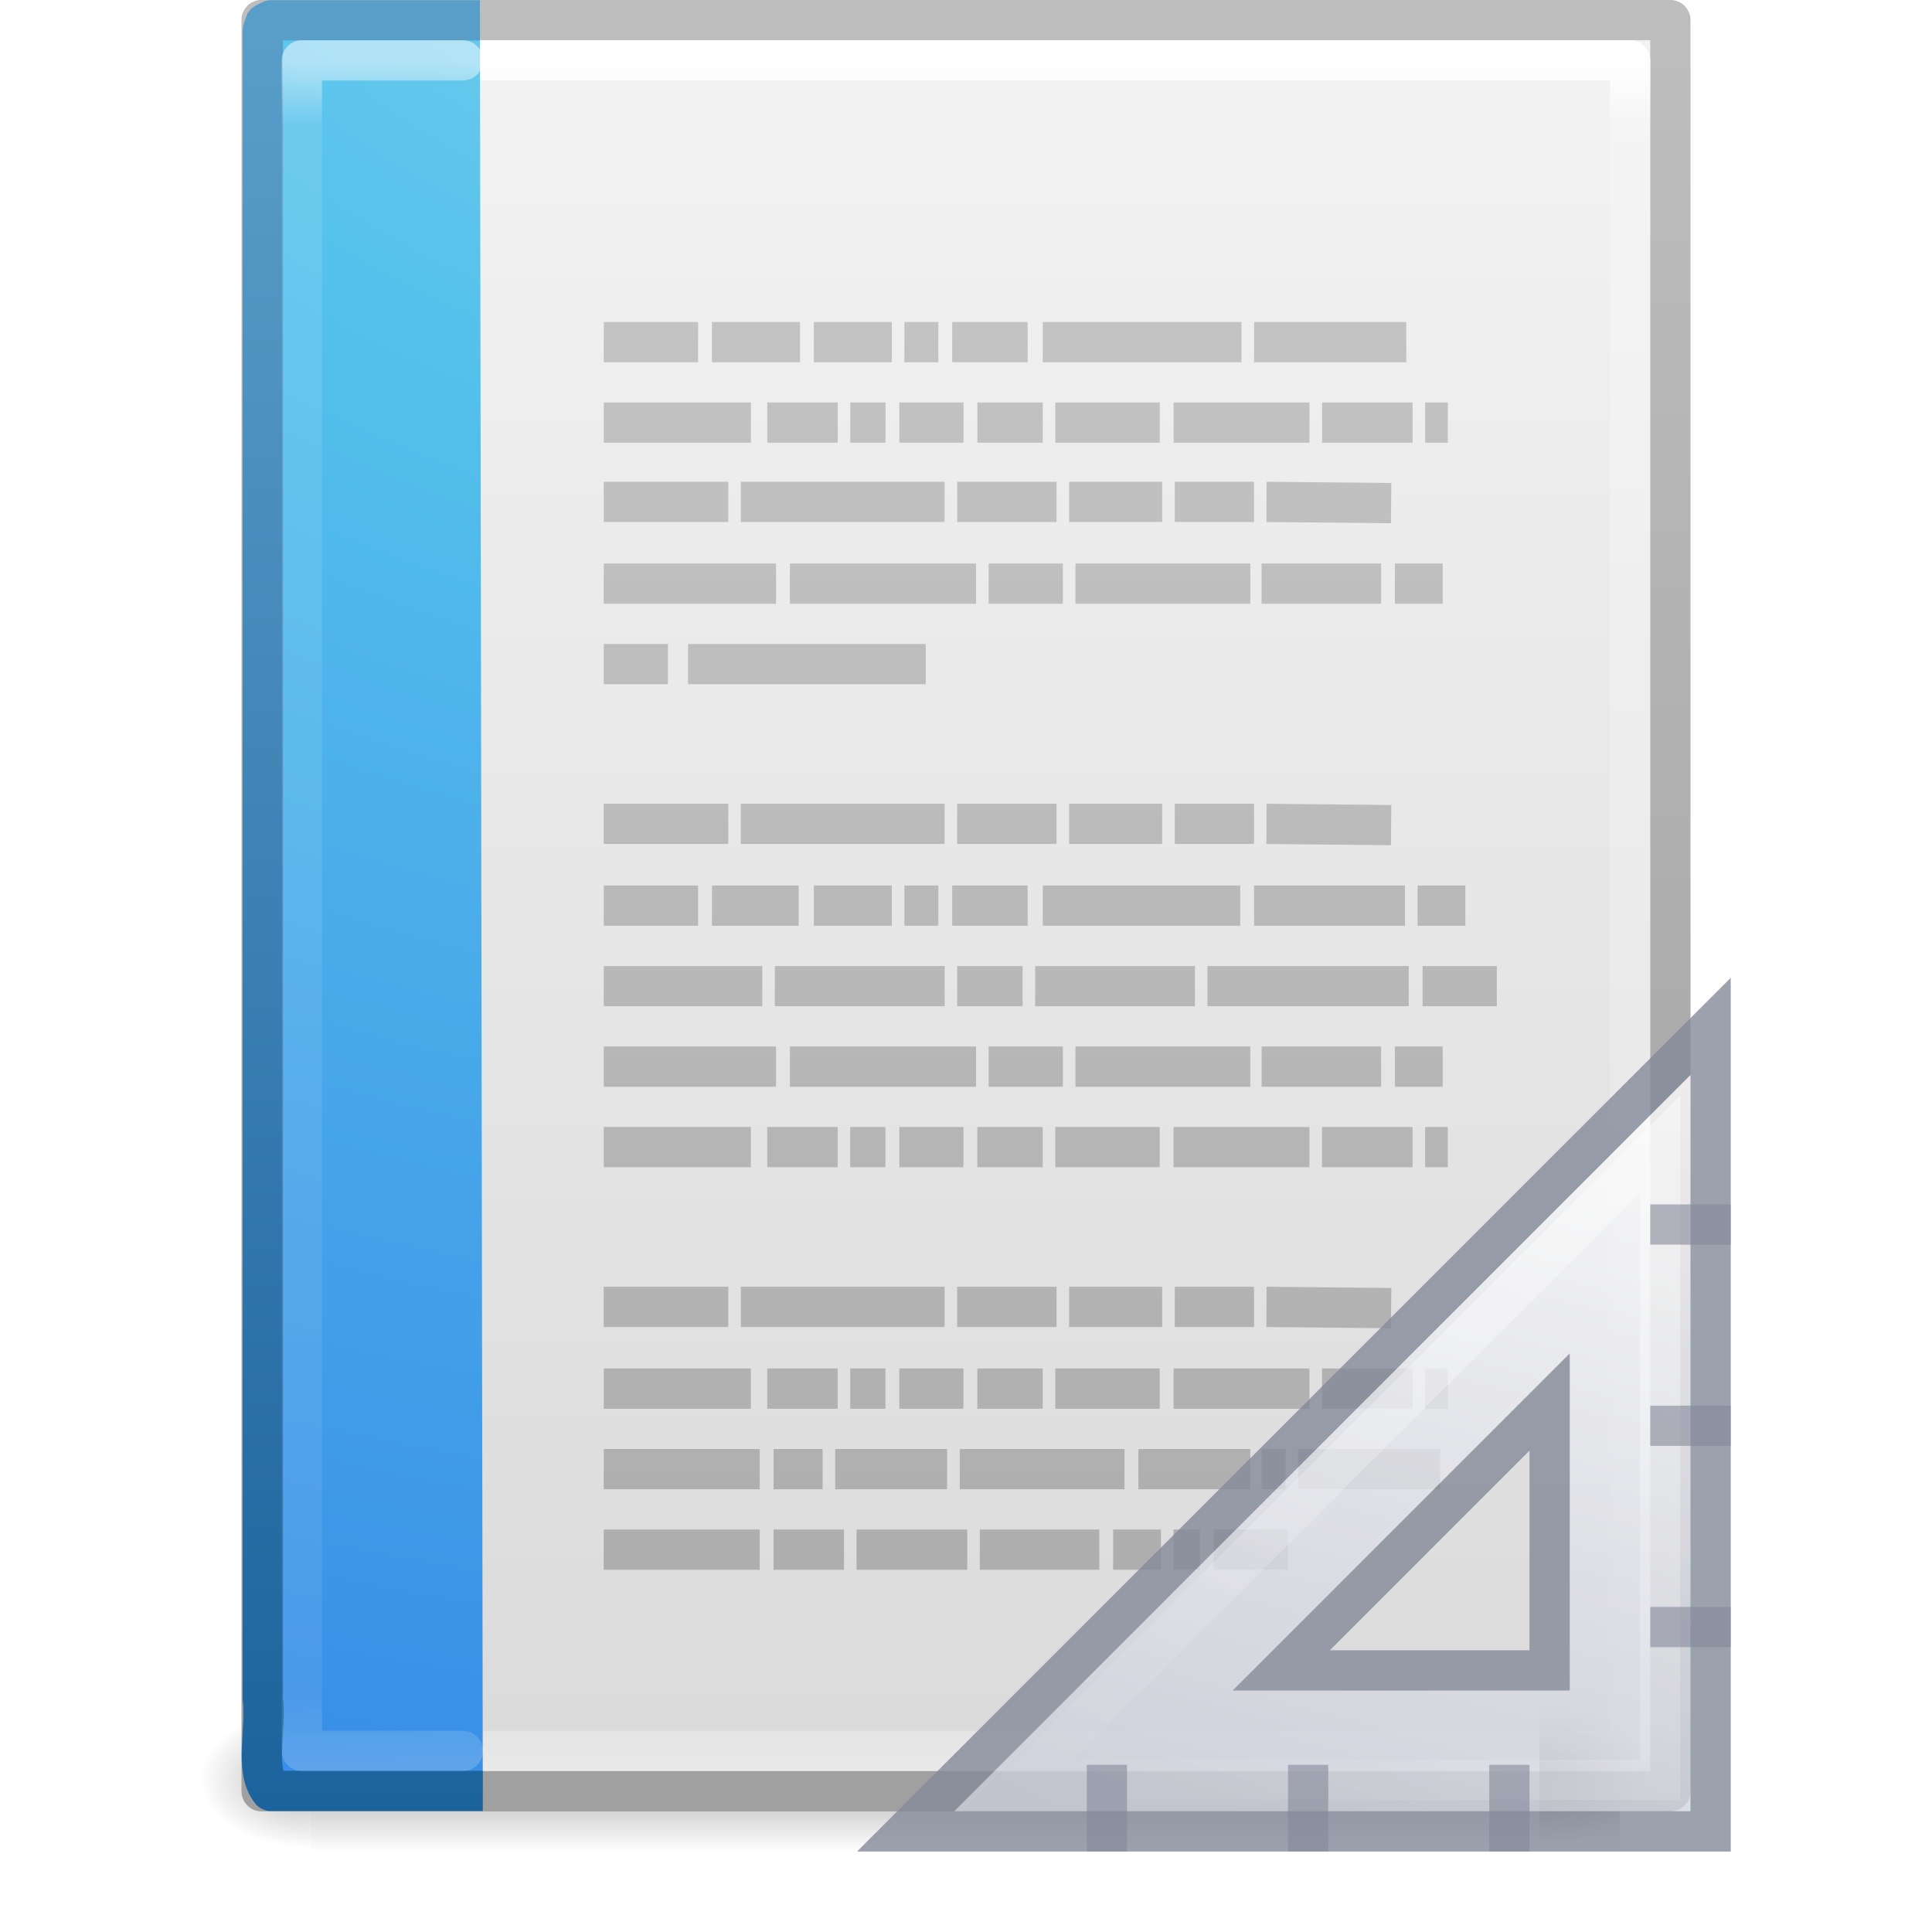
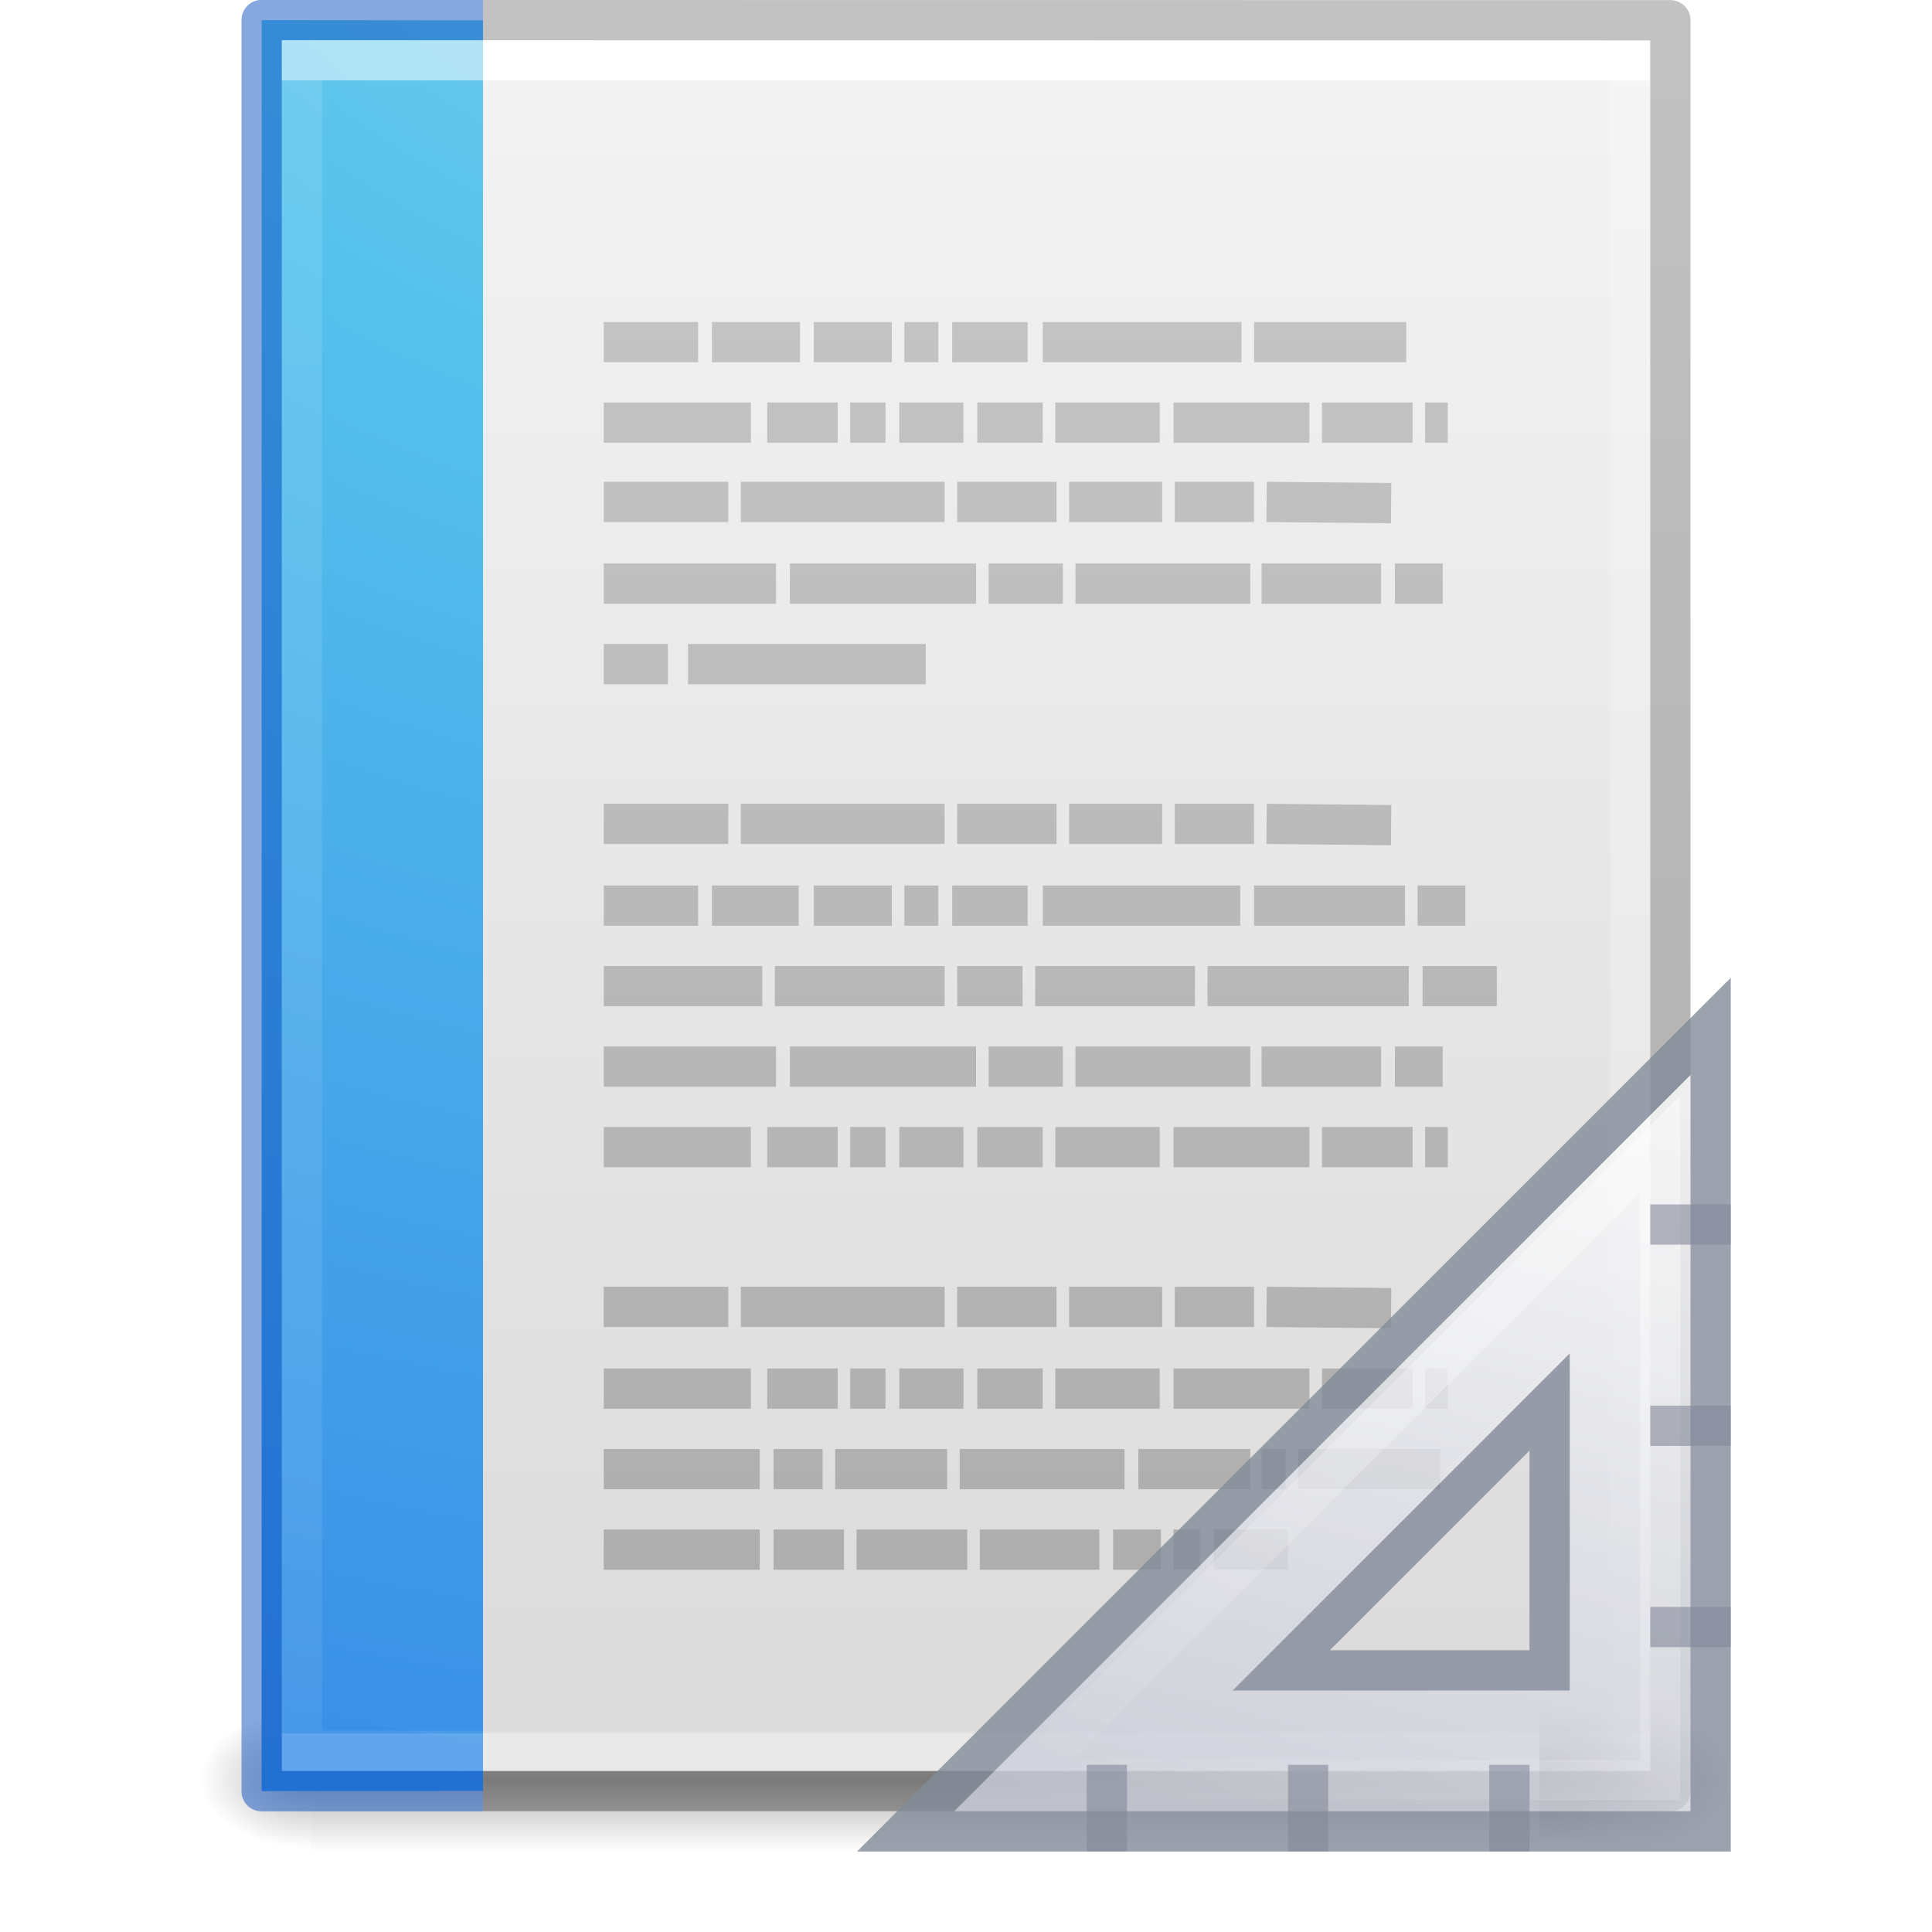
- <svg xmlns="http://www.w3.org/2000/svg" xmlns:xlink="http://www.w3.org/1999/xlink" version="1.1" width="48" height="48" id="svg4013">
-   <defs id="defs4015">
-     <linearGradient x1="24" y1="5.564" x2="24" y2="43" id="linearGradient3066" xlink:href="#linearGradient3977-6" gradientUnits="userSpaceOnUse" gradientTransform="matrix(0.8918919,0,0,1.135135,2.5946,-4.743232)" />
-     <linearGradient id="linearGradient3977-6">
-       <stop id="stop3979-9" style="stop-color:#ffffff;stop-opacity:1" offset="0" />
-       <stop id="stop3981-3" style="stop-color:#ffffff;stop-opacity:0.235" offset="0.036" />
-       <stop id="stop3983-7" style="stop-color:#ffffff;stop-opacity:0.157" offset="0.951" />
-       <stop id="stop3985-4" style="stop-color:#ffffff;stop-opacity:0.392" offset="1" />
+ <svg xmlns="http://www.w3.org/2000/svg" xmlns:xlink="http://www.w3.org/1999/xlink" version="1.1" width="48" height="48" id="svg3901">
+   <defs id="defs3903">
+     <linearGradient id="linearGradient3403">
+       <stop offset="0" style="stop-color:#ffffff;stop-opacity:1" id="stop3405" />
+       <stop offset="0" style="stop-color:#ffffff;stop-opacity:0.235" id="stop3407" />
+       <stop offset="1" style="stop-color:#ffffff;stop-opacity:0.157" id="stop3409" />
+       <stop offset="1" style="stop-color:#ffffff;stop-opacity:0.392" id="stop3411" />
    </linearGradient>
-     <linearGradient x1="22.004" y1="47.813" x2="22.004" y2="3.364" id="linearGradient3045" xlink:href="#linearGradient3104-4" gradientUnits="userSpaceOnUse" gradientTransform="translate(2.017903,-3.047073)" />
-     <linearGradient id="linearGradient3104-4">
-       <stop id="stop3106-7" style="stop-color:#aaaaaa;stop-opacity:1" offset="0" />
-       <stop id="stop3108-6" style="stop-color:#c8c8c8;stop-opacity:1" offset="1" />
-     </linearGradient>
-     <radialGradient cx="7.806" cy="9.957" r="12.672" fx="7.276" fy="9.957" id="radialGradient3060-0" xlink:href="#linearGradient2867-449-88-871-390-598-476-591-434-148-57-177-8" gradientUnits="userSpaceOnUse" gradientTransform="matrix(-1.6167311e-7,6.601865,-8.092211,-1.9817022e-7,104.5643,-60.07295)" />
-     <linearGradient id="linearGradient2867-449-88-871-390-598-476-591-434-148-57-177-8">
-       <stop id="stop3750-1" style="stop-color:#90dbec;stop-opacity:1" offset="0" />
-       <stop id="stop3752-3" style="stop-color:#55c1ec;stop-opacity:1" offset="0.262" />
-       <stop id="stop3754-1" style="stop-color:#3689e6;stop-opacity:1" offset="0.705" />
-       <stop id="stop3756-1" style="stop-color:#2b63a0;stop-opacity:1" offset="1" />
-     </linearGradient>
-     <linearGradient x1="25" y1="47.935" x2="25" y2="0.918" id="linearGradient3062-0" xlink:href="#linearGradient3707-319-631-407-324-3" gradientUnits="userSpaceOnUse" gradientTransform="translate(0,-4.6083084e-4)" />
-     <linearGradient id="linearGradient3707-319-631-407-324-3">
-       <stop id="stop3760-4" style="stop-color:#185f9a;stop-opacity:1" offset="0" />
-       <stop id="stop3762-0" style="stop-color:#599ec9;stop-opacity:1" offset="1" />
-     </linearGradient>
-     <linearGradient x1="24" y1="5.564" x2="24" y2="43" id="linearGradient3988" xlink:href="#linearGradient3977" gradientUnits="userSpaceOnUse" gradientTransform="matrix(0.8918919,0,0,1.135135,2.5946,-4.743231)" />
-     <linearGradient id="linearGradient3977">
-       <stop id="stop3979" style="stop-color:#ffffff;stop-opacity:1" offset="0" />
-       <stop id="stop3981" style="stop-color:#ffffff;stop-opacity:0.235" offset="0.036" />
-       <stop id="stop3983" style="stop-color:#ffffff;stop-opacity:0.157" offset="0.951" />
-       <stop id="stop3985" style="stop-color:#ffffff;stop-opacity:0.392" offset="1" />
-     </linearGradient>
-     <linearGradient x1="25.132" y1="0.985" x2="25.132" y2="47.013" id="linearGradient3322" xlink:href="#linearGradient3600" gradientUnits="userSpaceOnUse" gradientTransform="matrix(1,0,0,0.9561695,-9.9999999e-8,-1.914922)" />
    <linearGradient id="linearGradient3600">
      <stop id="stop3602" style="stop-color:#f4f4f4;stop-opacity:1" offset="0" />
      <stop id="stop3604" style="stop-color:#dbdbdb;stop-opacity:1" offset="1" />
    </linearGradient>
-     <linearGradient x1="-51.786" y1="50.786" x2="-51.786" y2="2.906" id="linearGradient3324" xlink:href="#linearGradient3104" gradientUnits="userSpaceOnUse" gradientTransform="matrix(0.8074968,0,0,0.8948322,59.41023,-2.980553)" />
-     <linearGradient id="linearGradient3104">
-       <stop id="stop3106" style="stop-color:#a0a0a0;stop-opacity:1" offset="0" />
-       <stop id="stop3108" style="stop-color:#bebebe;stop-opacity:1" offset="1" />
-     </linearGradient>
-     <radialGradient cx="605.714" cy="486.648" r="117.143" fx="605.714" fy="486.648" id="radialGradient3327" xlink:href="#linearGradient5060" gradientUnits="userSpaceOnUse" gradientTransform="matrix(0.02303995,0,0,0.01470022,26.36088,37.04018)" />
    <linearGradient id="linearGradient5060">
      <stop id="stop5062" style="stop-color:#000000;stop-opacity:1" offset="0" />
      <stop id="stop5064" style="stop-color:#000000;stop-opacity:0" offset="1" />
    </linearGradient>
-     <radialGradient cx="605.714" cy="486.648" r="117.143" fx="605.714" fy="486.648" id="radialGradient3330" xlink:href="#linearGradient5060" gradientUnits="userSpaceOnUse" gradientTransform="matrix(-0.02303994,0,0,0.01470022,21.62311,37.04018)" />
    <linearGradient id="linearGradient5048">
      <stop id="stop5050" style="stop-color:#000000;stop-opacity:0" offset="0" />
      <stop id="stop5056" style="stop-color:#000000;stop-opacity:1" offset="0.5" />
      <stop id="stop5052" style="stop-color:#000000;stop-opacity:0" offset="1" />
    </linearGradient>
-     <linearGradient x1="302.857" y1="366.648" x2="302.857" y2="609.505" id="linearGradient4011" xlink:href="#linearGradient5048" gradientUnits="userSpaceOnUse" gradientTransform="matrix(0.06732488,0,0,0.01470022,-0.3411391,37.04015)" />
-     <linearGradient x1="40.106" y1="31.657" x2="33.811" y2="18.354" id="linearGradient3030" xlink:href="#linearGradient3428" gradientUnits="userSpaceOnUse" gradientTransform="matrix(1.33,0,0,-1.33,-16.065,70.105)" />
+     <linearGradient id="linearGradient3104-6">
+       <stop offset="0" style="stop-color:#000000;stop-opacity:0.318" id="stop3106-3" />
+       <stop offset="1" style="stop-color:#000000;stop-opacity:0.24" id="stop3108-9" />
+     </linearGradient>
+     <linearGradient xlink:href="#linearGradient3403" id="linearGradient3106" gradientUnits="userSpaceOnUse" gradientTransform="matrix(0.8918919,0,0,1.135135,2.5946,-4.743231)" x1="24" y1="5.94" x2="24" y2="42.111" />
+     <linearGradient xlink:href="#linearGradient3600" id="linearGradient3109" gradientUnits="userSpaceOnUse" gradientTransform="matrix(0.9714263,0,0,0.9343194,0.6857668,-1.357)" x1="25.132" y1="0.985" x2="25.132" y2="47.013" />
+     <radialGradient xlink:href="#linearGradient5060" id="radialGradient3112" gradientUnits="userSpaceOnUse" gradientTransform="matrix(0.02303995,0,0,0.01470022,26.36088,37.04018)" cx="605.714" cy="486.648" fx="605.714" fy="486.648" r="117.143" />
+     <radialGradient xlink:href="#linearGradient5060" id="radialGradient3115" gradientUnits="userSpaceOnUse" gradientTransform="matrix(-0.02303994,0,0,0.01470022,21.62311,37.04018)" cx="605.714" cy="486.648" fx="605.714" fy="486.648" r="117.143" />
+     <linearGradient xlink:href="#linearGradient5048" id="linearGradient3118" gradientUnits="userSpaceOnUse" gradientTransform="matrix(0.06732488,0,0,0.01470022,-0.3411391,37.04015)" x1="302.857" y1="366.648" x2="302.857" y2="609.505" />
+     <linearGradient xlink:href="#linearGradient3104-6" id="linearGradient3170" gradientUnits="userSpaceOnUse" gradientTransform="matrix(0.8074969,0,0,0.8947171,59.41023,-2.977343)" x1="-51.786" y1="50.786" x2="-51.786" y2="2.906" />
+     <linearGradient gradientTransform="translate(2.017903,-3.047073)" gradientUnits="userSpaceOnUse" xlink:href="#linearGradient3104-4" id="linearGradient3039" y2="3.364" x2="22.004" y1="47.813" x1="22.004" />
+     <linearGradient id="linearGradient3104-4">
+       <stop offset="0" style="stop-color:#aaaaaa;stop-opacity:1" id="stop3106-7" />
+       <stop offset="1" style="stop-color:#c8c8c8;stop-opacity:1" id="stop3108-6" />
+     </linearGradient>
+     <radialGradient gradientTransform="matrix(-1.6167311e-7,6.601865,-8.092211,-1.9817022e-7,104.5643,-60.07295)" gradientUnits="userSpaceOnUse" xlink:href="#linearGradient2867-449-88-871-390-598-476-591-434-148-57-177-8" id="radialGradient3042" fy="9.957" fx="7.276" r="12.672" cy="9.957" cx="7.806" />
+     <linearGradient id="linearGradient2867-449-88-871-390-598-476-591-434-148-57-177-8">
+       <stop offset="0" style="stop-color:#90dbec;stop-opacity:1" id="stop3750-1" />
+       <stop offset="0.262" style="stop-color:#55c1ec;stop-opacity:1" id="stop3752-3" />
+       <stop offset="0.705" style="stop-color:#3689e6;stop-opacity:1" id="stop3754-1" />
+       <stop offset="1" style="stop-color:#2b63a0;stop-opacity:1" id="stop3756-1" />
+     </linearGradient>
+     <radialGradient gradientTransform="matrix(0.02303995,0,0,0.01470022,26.36088,36.96325)" gradientUnits="userSpaceOnUse" xlink:href="#linearGradient5060" id="radialGradient3907" fy="486.648" fx="605.714" r="117.143" cy="486.648" cx="605.714" />
+     <linearGradient gradientTransform="matrix(1.333333,0,0,-1.333333,-16.16667,70.16667)" gradientUnits="userSpaceOnUse" xlink:href="#linearGradient3412" id="linearGradient3909" y2="18.124" x2="38.972" y1="32.537" x1="42.784" />
+     <linearGradient id="linearGradient3412">
+       <stop offset="0" style="stop-color:#fcfcfc;stop-opacity:1" id="stop3414" />
+       <stop offset="1" style="stop-color:#cbcdd9;stop-opacity:1" id="stop3416" />
+     </linearGradient>
+     <linearGradient gradientTransform="matrix(1.33,0,0,-1.33,-16.065,70.02808)" gradientUnits="userSpaceOnUse" xlink:href="#linearGradient3428" id="linearGradient3911" y2="18.354" x2="33.811" y1="31.657" x1="40.106" />
    <linearGradient id="linearGradient3428">
-       <stop id="stop3430" style="stop-color:#ffffff;stop-opacity:1" offset="0" />
-       <stop id="stop3432" style="stop-color:#ffffff;stop-opacity:0" offset="1" />
+       <stop offset="0" style="stop-color:#ffffff;stop-opacity:1" id="stop3430" />
+       <stop offset="1" style="stop-color:#ffffff;stop-opacity:0" id="stop3432" />
    </linearGradient>
-     <linearGradient x1="42.784" y1="32.537" x2="38.972" y2="18.124" id="linearGradient3033" xlink:href="#linearGradient3412" gradientUnits="userSpaceOnUse" gradientTransform="matrix(-1.33,0,0,-1.33,88.015,86.105)" />
-     <linearGradient id="linearGradient3412">
-       <stop id="stop3414" style="stop-color:#fcfcfc;stop-opacity:1" offset="0" />
-       <stop id="stop3416" style="stop-color:#cbcdd9;stop-opacity:1" offset="1" />
-     </linearGradient>
-     <linearGradient x1="42.784" y1="32.537" x2="38.972" y2="18.124" id="linearGradient3081" xlink:href="#linearGradient3412" gradientUnits="userSpaceOnUse" gradientTransform="matrix(1.333333,0,0,-1.333333,-16.16667,70.16667)" />
-     <radialGradient cx="605.714" cy="486.648" r="117.143" fx="605.714" fy="486.648" id="radialGradient3875" xlink:href="#linearGradient5060" gradientUnits="userSpaceOnUse" gradientTransform="matrix(0.02303995,0,0,0.01470022,26.36088,37.04018)" />
-     <linearGradient x1="42.784" y1="32.537" x2="38.972" y2="18.124" id="linearGradient3877" xlink:href="#linearGradient3412" gradientUnits="userSpaceOnUse" gradientTransform="matrix(1.333333,0,0,-1.333333,-16.16667,70.16667)" />
-     <linearGradient x1="40.106" y1="31.657" x2="33.811" y2="18.354" id="linearGradient3879" xlink:href="#linearGradient3428" gradientUnits="userSpaceOnUse" gradientTransform="matrix(1.33,0,0,-1.33,-16.065,70.105)" />
-     <linearGradient x1="40.106" y1="31.657" x2="33.811" y2="18.354" id="linearGradient3888" xlink:href="#linearGradient3428" gradientUnits="userSpaceOnUse" gradientTransform="matrix(1.33,0,0,-1.33,-16.065,70.02808)" />
-     <linearGradient x1="42.784" y1="32.537" x2="38.972" y2="18.124" id="linearGradient3891" xlink:href="#linearGradient3412" gradientUnits="userSpaceOnUse" gradientTransform="matrix(1.333333,0,0,-1.333333,-16.16667,70.16667)" />
-     <radialGradient cx="605.714" cy="486.648" r="117.143" fx="605.714" fy="486.648" id="radialGradient3894" xlink:href="#linearGradient5060" gradientUnits="userSpaceOnUse" gradientTransform="matrix(0.02303995,0,0,0.01470022,26.36088,36.96325)" />
-     <radialGradient cx="605.714" cy="486.648" r="117.143" fx="605.714" fy="486.648" id="radialGradient3907" xlink:href="#linearGradient5060" gradientUnits="userSpaceOnUse" gradientTransform="matrix(0.02303995,0,0,0.01470022,26.36088,36.96325)" />
-     <linearGradient x1="42.784" y1="32.537" x2="38.972" y2="18.124" id="linearGradient3909" xlink:href="#linearGradient3412" gradientUnits="userSpaceOnUse" gradientTransform="matrix(1.333333,0,0,-1.333333,-16.16667,70.16667)" />
-     <linearGradient x1="40.106" y1="31.657" x2="33.811" y2="18.354" id="linearGradient3911" xlink:href="#linearGradient3428" gradientUnits="userSpaceOnUse" gradientTransform="matrix(1.33,0,0,-1.33,-16.065,70.02808)" />
  </defs>
-   <g id="layer1">
-     <rect width="32.508" height="3.57" x="7.738" y="42.43" id="rect2879" style="opacity:0.3;fill:url(#linearGradient4011);fill-opacity:1;fill-rule:nonzero;stroke:none;stroke-width:1;marker:none;visibility:visible;display:inline;overflow:visible" />
-     <path d="m 7.738,42.43 c 0,0 0,3.57 0,3.57 -1.187,0.007 -2.868,-0.8 -2.868,-1.785 0,-0.985 1.324,-1.785 2.868,-1.785 z" id="path2881" style="opacity:0.3;fill:url(#radialGradient3330);fill-opacity:1;fill-rule:nonzero;stroke:none;stroke-width:1;marker:none;visibility:visible;display:inline;overflow:visible" />
-     <path d="M 6.5,0.497 C 14.52,0.497 41.5,0.5 41.5,0.5 l 4.2e-5,44.003 c 0,0 -23.333,0 -35,0 0,-14.669 0,-29.337 0,-44.006 z" id="path4160" style="fill:url(#linearGradient3322);fill-opacity:1;stroke:url(#linearGradient3324);stroke-width:1;stroke-linecap:butt;stroke-linejoin:round;stroke-miterlimit:4;stroke-opacity:1;stroke-dasharray:none;stroke-dashoffset:0;display:inline" />
-     <path d="m 40.5,43.5 -33,0 0,-42 33,0 z" id="rect6741-1" style="fill:none;stroke:url(#linearGradient3988);stroke-width:1;stroke-linecap:round;stroke-linejoin:round;stroke-miterlimit:4;stroke-opacity:1;stroke-dasharray:none;stroke-dashoffset:0" />
-     <path d="m 11.995,44.495 c -1.754,0 -3.509,0 -5.263,0 C 6.306,43.974 6.63,42.94 6.529,42.203 c 0,-13.815 0,-27.63 0,-41.445 l 0.059,-0.179 0.144,-0.074 0,0 c 1.826,0 3.366,0 5.192,0" id="path4530" style="color:#000000;fill:url(#radialGradient3060-0);fill-opacity:1;fill-rule:nonzero;stroke:url(#linearGradient3062-0);stroke-width:1;stroke-linecap:butt;stroke-linejoin:round;stroke-miterlimit:4;stroke-opacity:1;stroke-dasharray:none;stroke-dashoffset:0;marker:none;visibility:visible;display:inline;overflow:visible;enable-background:accumulate" />
-     <path d="m 15,8.5 2.344,0 -2.344,0 z m 2.688,0 2.188,0 -2.188,0 z m 2.531,0 1.938,0 -1.938,0 z m 2.25,0 0.844,0 -0.844,0 z m 1.188,0 1.875,0 -1.875,0 z m 2.25,0 4.938,0 -4.938,0 z m 5.25,0 3.781,0 -3.781,0 z m -16.156,2 3.656,0 -3.656,0 z m 4.062,0 1.75,0 -1.75,0 z m 2.062,0 0.875,0 -0.875,0 z m 1.219,0 1.594,0 -1.594,0 z m 1.938,0 1.625,0 -1.625,0 z m 1.938,0 2.594,0 -2.594,0 z m 2.938,0 3.375,0 -3.375,0 z m 3.688,0 2.25,0 -2.25,0 z m 2.562,0 0.562,0 -0.562,0 z M 15,12.469 l 3.094,0 -3.094,0 z m 3.406,0 5.062,0 -5.062,0 z m 5.375,0 2.469,0 -2.469,0 z m 2.781,0 2.312,0 -2.312,0 z m 2.625,0 1.969,0 -1.969,0 z m 2.281,0 L 34.562,12.5 31.469,12.469 z m 3.375,0.031 0,0 z M 15,14.5 19.281,14.5 15,14.5 z m 4.625,0 4.625,0 -4.625,0 z m 4.938,0 1.844,0 -1.844,0 z m 2.156,0 4.344,0 -4.344,0 z m 4.625,0 2.969,0 -2.969,0 z m 3.312,0 1.188,0 -1.188,0 z M 15,16.5 16.594,16.5 15,16.5 z m 2.094,0 5.906,0 -5.906,0 z M 15,20.469 l 3.094,0 -3.094,0 z m 3.406,0 5.062,0 -5.062,0 z m 5.375,0 2.469,0 -2.469,0 z m 2.781,0 2.312,0 -2.312,0 z m 2.625,0 1.969,0 -1.969,0 z m 2.281,0 L 34.562,20.5 31.469,20.469 z m 3.375,0.031 0,0 z M 15,22.5 17.344,22.5 15,22.5 z m 2.688,0 2.156,0 -2.156,0 z m 2.531,0 1.938,0 -1.938,0 z m 2.25,0 0.844,0 -0.844,0 z m 1.188,0 1.875,0 -1.875,0 z m 2.25,0 4.906,0 -4.906,0 z m 5.25,0 3.75,0 -3.75,0 z m 4.062,0 1.188,0 -1.188,0 z M 15,24.5 l 3.938,0 -3.938,0 z m 4.25,0 4.219,0 -4.219,0 z m 4.531,0 1.625,0 -1.625,0 z m 1.938,0 3.969,0 -3.969,0 z m 4.281,0 5,0 -5,0 z m 5.344,0 1.844,0 -1.844,0 z M 15,26.5 19.281,26.5 15,26.5 z m 4.625,0 4.625,0 -4.625,0 z m 4.938,0 1.844,0 -1.844,0 z m 2.156,0 4.344,0 -4.344,0 z m 4.625,0 2.969,0 -2.969,0 z m 3.312,0 1.188,0 -1.188,0 z M 15,28.5 18.656,28.5 15,28.5 z m 4.062,0 1.75,0 -1.75,0 z m 2.062,0 0.875,0 -0.875,0 z m 1.219,0 1.594,0 -1.594,0 z m 1.938,0 1.625,0 -1.625,0 z m 1.938,0 2.594,0 -2.594,0 z m 2.938,0 3.375,0 -3.375,0 z m 3.688,0 2.25,0 -2.25,0 z m 2.562,0 0.562,0 -0.562,0 z M 15,32.469 l 3.094,0 -3.094,0 z m 3.406,0 5.062,0 -5.062,0 z m 5.375,0 2.469,0 -2.469,0 z m 2.781,0 2.312,0 -2.312,0 z m 2.625,0 1.969,0 -1.969,0 z m 2.281,0 L 34.562,32.5 31.469,32.469 z m 3.375,0.031 0,0 z M 15,34.5 18.656,34.5 15,34.5 z m 4.062,0 1.75,0 -1.75,0 z m 2.062,0 0.875,0 -0.875,0 z m 1.219,0 1.594,0 -1.594,0 z m 1.938,0 1.625,0 -1.625,0 z m 1.938,0 2.594,0 -2.594,0 z m 2.938,0 3.375,0 -3.375,0 z m 3.688,0 2.25,0 -2.25,0 z m 2.562,0 0.562,0 -0.562,0 z M 15,36.5 l 3.875,0 -3.875,0 z m 4.219,0 1.219,0 -1.219,0 z m 1.531,0 2.781,0 -2.781,0 z m 3.094,0 4.094,0 -4.094,0 z m 4.438,0 2.781,0 -2.781,0 z m 3.062,0 0.594,0 -0.594,0 z m 0.906,0 3.531,0 -3.531,0 z m -17.25,2 3.875,0 -3.875,0 z m 4.219,0 1.75,0 -1.75,0 z m 2.062,0 2.75,0 -2.75,0 z m 3.062,0 2.969,0 -2.969,0 z m 3.312,0 1.188,0 -1.188,0 z m 1.5,0 0.656,0 -0.656,0 z m 1,0 1.844,0 -1.844,0 z" id="path3475" style="fill:none;stroke:url(#linearGradient3045);stroke-width:1px;stroke-linecap:butt;stroke-linejoin:miter;stroke-opacity:1" />
-     <path d="m 11.5,43.5 -4,0 0,-42 4,0" id="rect6741-1-5" style="opacity:0.5;fill:none;stroke:url(#linearGradient3066);stroke-width:1;stroke-linecap:round;stroke-linejoin:round;stroke-miterlimit:4;stroke-opacity:1;stroke-dasharray:none;stroke-dashoffset:0" />
-     <g transform="translate(-2.000001,0)" id="g3896">
-       <path d="m 40.246,42.353 c 0,0 0,3.57 0,3.57 1.187,0.007 2.868,-0.8 2.868,-1.785 0,-0.985 -1.324,-1.785 -2.868,-1.785 z" id="path2883" style="opacity:0.3;fill:url(#radialGradient3907);fill-opacity:1;fill-rule:nonzero;stroke:none;stroke-width:1;marker:none;visibility:visible;display:inline;overflow:visible" />
-       <path d="m 24.5,45.5 20,-20 0,20 -20,0 z m 9.333,-4 6.667,0 0,-6.667 -6.667,6.667 z" id="path3410" style="opacity:0.8;fill:url(#linearGradient3909);fill-opacity:1;fill-rule:evenodd;stroke:#83899a;stroke-width:1;stroke-linecap:butt;stroke-linejoin:miter;stroke-miterlimit:4;stroke-opacity:1;stroke-dasharray:none" />
-       <path d="m 27.451,44.218 15.794,-15.794 0,15.794 -15.794,0 z" id="path3424" style="opacity:0.4;fill:none;stroke:url(#linearGradient3911);stroke-width:1;stroke-linecap:butt;stroke-linejoin:miter;stroke-miterlimit:4;stroke-opacity:1;stroke-dasharray:none" />
-       <path d="M 29.5,44.346 29.5,45.5" id="path3082" style="opacity:0.6;fill:none;stroke:#83899a;stroke-width:1px;stroke-linecap:square;stroke-linejoin:miter;stroke-opacity:1" />
-       <path d="M 34.5,44.346 34.5,45.5" id="path3854" style="opacity:0.6;fill:none;stroke:#83899a;stroke-width:1px;stroke-linecap:square;stroke-linejoin:miter;stroke-opacity:1" />
-       <path d="M 39.5,44.346 39.5,45.5" id="path3856" style="opacity:0.6;fill:none;stroke:#83899a;stroke-width:1px;stroke-linecap:square;stroke-linejoin:miter;stroke-opacity:1" />
-       <path d="m 44.5,35.423 -1,0" id="path3858" style="opacity:0.6;fill:none;stroke:#83899a;stroke-width:1px;stroke-linecap:square;stroke-linejoin:miter;stroke-opacity:1" />
-       <path d="m 44.5,40.423 -1,0" id="path3860" style="opacity:0.6;fill:none;stroke:#83899a;stroke-width:1px;stroke-linecap:square;stroke-linejoin:miter;stroke-opacity:1" />
-       <path d="m 44.5,30.423 -1,0" id="path3862" style="opacity:0.6;fill:none;stroke:#83899a;stroke-width:1px;stroke-linecap:square;stroke-linejoin:miter;stroke-opacity:1" />
-     </g>
+   <rect style="opacity:0.3;fill:url(#linearGradient3118);fill-opacity:1;fill-rule:nonzero;stroke:none;stroke-width:1;marker:none;visibility:visible;display:inline;overflow:visible" id="rect2879" y="42.43" x="7.738" height="3.57" width="32.508" />
+   <path style="opacity:0.3;fill:url(#radialGradient3115);fill-opacity:1;fill-rule:nonzero;stroke:none;stroke-width:1;marker:none;visibility:visible;display:inline;overflow:visible" id="path2881" d="m 7.738,42.43 c 0,0 0,3.57 0,3.57 -1.187,0.007 -2.868,-0.8 -2.868,-1.785 0,-0.985 1.324,-1.785 2.868,-1.785 z" />
+   <path style="opacity:0.3;fill:url(#radialGradient3112);fill-opacity:1;fill-rule:nonzero;stroke:none;stroke-width:1;marker:none;visibility:visible;display:inline;overflow:visible" id="path2883" d="m 40.246,42.43 c 0,0 0,3.57 0,3.57 1.187,0.007 2.868,-0.8 2.868,-1.785 0,-0.985 -1.324,-1.785 -2.868,-1.785 z" />
+   <path style="fill:url(#linearGradient3109);fill-opacity:1;stroke:none;display:inline" id="path4160" d="m 7,1 c 7.791,0 34,0.003 34,0.003 L 41,44 C 41,44 18.333,44 7,44 7,29.667 7,15.333 7,1 z" />
+   <path style="fill:none;stroke:url(#linearGradient3106);stroke-width:1;stroke-linecap:round;stroke-linejoin:miter;stroke-miterlimit:4;stroke-opacity:1;stroke-dasharray:none;stroke-dashoffset:0" id="rect6741-1" d="m 40.5,43.5 -33,0 0,-42 33,0 z" />
+   <path style="display:inline;fill:none;stroke:url(#linearGradient3170);stroke-width:1;stroke-linecap:butt;stroke-linejoin:round;stroke-miterlimit:4;stroke-dasharray:none;stroke-dashoffset:0;stroke-opacity:1" id="path4160-6-1" d="m 12,0.5 29.5,0.003 3.7e-5,43.997 H 12" />
+   <path style="color:#000000;display:inline;overflow:visible;visibility:visible;fill:url(#radialGradient3042);fill-opacity:1;fill-rule:nonzero;stroke:none;stroke-width:1;marker:none;enable-background:accumulate" id="path4530" d="M 12,44.495 6.5,44.5 V 0.5 L 12,0.505" />
+   <path style="fill:none;stroke:url(#linearGradient3039);stroke-width:1px;stroke-linecap:butt;stroke-linejoin:miter;stroke-opacity:1" id="path3475" d="m 15,8.5 h 2.344 z m 2.688,0 h 2.188 z m 2.531,0 h 1.938 z m 2.25,0 h 0.844 z m 1.188,0 h 1.875 z m 2.25,0 h 4.938 z m 5.25,0 H 34.938 Z M 15,10.5 h 3.656 z m 4.062,0 h 1.75 z m 2.062,0 H 22 Z m 1.219,0 h 1.594 z m 1.938,0 h 1.625 z m 1.938,0 h 2.594 z m 2.938,0 h 3.375 z m 3.688,0 h 2.25 z m 2.562,0 h 0.562 z M 15,12.469 h 3.094 z m 3.406,0 h 5.062 z m 5.375,0 H 26.25 Z m 2.781,0 h 2.312 z m 2.625,0 h 1.969 z m 2.281,0 L 34.562,12.5 Z M 34.844,12.5 Z M 15,14.5 h 4.281 z m 4.625,0 h 4.625 z m 4.938,0 h 1.844 z m 2.156,0 h 4.344 z m 4.625,0 h 2.969 z m 3.312,0 h 1.188 z M 15,16.5 h 1.594 z m 2.094,0 H 23 Z M 15,20.469 h 3.094 z m 3.406,0 h 5.062 z m 5.375,0 H 26.25 Z m 2.781,0 h 2.312 z m 2.625,0 h 1.969 z m 2.281,0 L 34.562,20.5 Z M 34.844,20.5 Z M 15,22.5 h 2.344 z m 2.688,0 h 2.156 z m 2.531,0 h 1.938 z m 2.25,0 h 0.844 z m 1.188,0 h 1.875 z m 2.25,0 h 4.906 z m 5.25,0 h 3.75 z m 4.062,0 h 1.188 z M 15,24.5 h 3.938 z m 4.25,0 h 4.219 z m 4.531,0 h 1.625 z m 1.938,0 H 29.688 Z M 30,24.5 h 5 z m 5.344,0 H 37.188 Z M 15,26.5 h 4.281 z m 4.625,0 h 4.625 z m 4.938,0 h 1.844 z m 2.156,0 h 4.344 z m 4.625,0 h 2.969 z m 3.312,0 h 1.188 z M 15,28.5 h 3.656 z m 4.062,0 h 1.75 z m 2.062,0 H 22 Z m 1.219,0 h 1.594 z m 1.938,0 h 1.625 z m 1.938,0 h 2.594 z m 2.938,0 h 3.375 z m 3.688,0 h 2.25 z m 2.562,0 h 0.562 z M 15,32.469 h 3.094 z m 3.406,0 h 5.062 z m 5.375,0 H 26.25 Z m 2.781,0 h 2.312 z m 2.625,0 h 1.969 z m 2.281,0 L 34.562,32.5 Z M 34.844,32.5 Z M 15,34.5 h 3.656 z m 4.062,0 h 1.75 z m 2.062,0 H 22 Z m 1.219,0 h 1.594 z m 1.938,0 h 1.625 z m 1.938,0 h 2.594 z m 2.938,0 h 3.375 z m 3.688,0 h 2.25 z m 2.562,0 h 0.562 z M 15,36.5 h 3.875 z m 4.219,0 h 1.219 z m 1.531,0 h 2.781 z m 3.094,0 h 4.094 z m 4.438,0 h 2.781 z m 3.062,0 h 0.594 z m 0.906,0 h 3.531 z M 15,38.5 h 3.875 z m 4.219,0 h 1.75 z m 2.062,0 h 2.75 z m 3.062,0 h 2.969 z m 3.312,0 h 1.188 z m 1.5,0 h 0.656 z m 1,0 H 32 Z" />
+   <path style="opacity:0.5;fill:none;stroke:url(#linearGradient3106);stroke-width:1;stroke-linecap:square;stroke-linejoin:miter;stroke-miterlimit:4;stroke-dasharray:none;stroke-dashoffset:0;stroke-opacity:1;font-variant-east_asian:normal;vector-effect:none;fill-opacity:1" id="rect6741-1-5" d="m 11.5,43.5 h -4 V 1.5 h 4" />
+   <path style="display:inline;opacity:0.5;fill:none;stroke:#0d52bf;stroke-width:1;stroke-linecap:butt;stroke-linejoin:round;stroke-miterlimit:4;stroke-dasharray:none;stroke-dashoffset:0;stroke-opacity:1" id="path4160-6" d="M 12,44.503 H 6.5 l 0,-44.006 5.5,0.003" />
+   <g transform="translate(-2.000001)" id="g3896">
+     <path d="m 40.246,42.353 c 0,0 0,3.57 0,3.57 1.187,0.007 2.868,-0.8 2.868,-1.785 0,-0.985 -1.324,-1.785 -2.868,-1.785 z" id="path2883-3" style="display:inline;overflow:visible;visibility:visible;opacity:0.3;fill:url(#radialGradient3907);fill-opacity:1;fill-rule:nonzero;stroke:none;stroke-width:1;marker:none" />
+     <path d="M 24.5,45.5 44.5,25.5 V 45.5 Z m 9.333,-4 h 6.667 v -6.667 z" id="path3410" style="opacity:0.8;fill:url(#linearGradient3909);fill-opacity:1;fill-rule:evenodd;stroke:#83899a;stroke-width:1;stroke-linecap:butt;stroke-linejoin:miter;stroke-miterlimit:4;stroke-dasharray:none;stroke-opacity:1" />
+     <path d="M 27.451,44.218 43.245,28.424 V 44.218 Z" id="path3424" style="opacity:0.4;fill:none;stroke:url(#linearGradient3911);stroke-width:1;stroke-linecap:butt;stroke-linejoin:miter;stroke-miterlimit:4;stroke-dasharray:none;stroke-opacity:1" />
+     <path d="M 29.5,44.346 V 45.5" id="path3082" style="opacity:0.6;fill:none;stroke:#83899a;stroke-width:1px;stroke-linecap:square;stroke-linejoin:miter;stroke-opacity:1" />
+     <path d="M 34.5,44.346 V 45.5" id="path3854" style="opacity:0.6;fill:none;stroke:#83899a;stroke-width:1px;stroke-linecap:square;stroke-linejoin:miter;stroke-opacity:1" />
+     <path d="M 39.5,44.346 V 45.5" id="path3856" style="opacity:0.6;fill:none;stroke:#83899a;stroke-width:1px;stroke-linecap:square;stroke-linejoin:miter;stroke-opacity:1" />
+     <path d="M 44.5,35.423 H 43.5" id="path3858" style="opacity:0.6;fill:none;stroke:#83899a;stroke-width:1px;stroke-linecap:square;stroke-linejoin:miter;stroke-opacity:1" />
+     <path d="M 44.5,40.423 H 43.5" id="path3860" style="opacity:0.6;fill:none;stroke:#83899a;stroke-width:1px;stroke-linecap:square;stroke-linejoin:miter;stroke-opacity:1" />
+     <path d="M 44.5,30.423 H 43.5" id="path3862" style="opacity:0.6;fill:none;stroke:#83899a;stroke-width:1px;stroke-linecap:square;stroke-linejoin:miter;stroke-opacity:1" />
  </g>
</svg>
